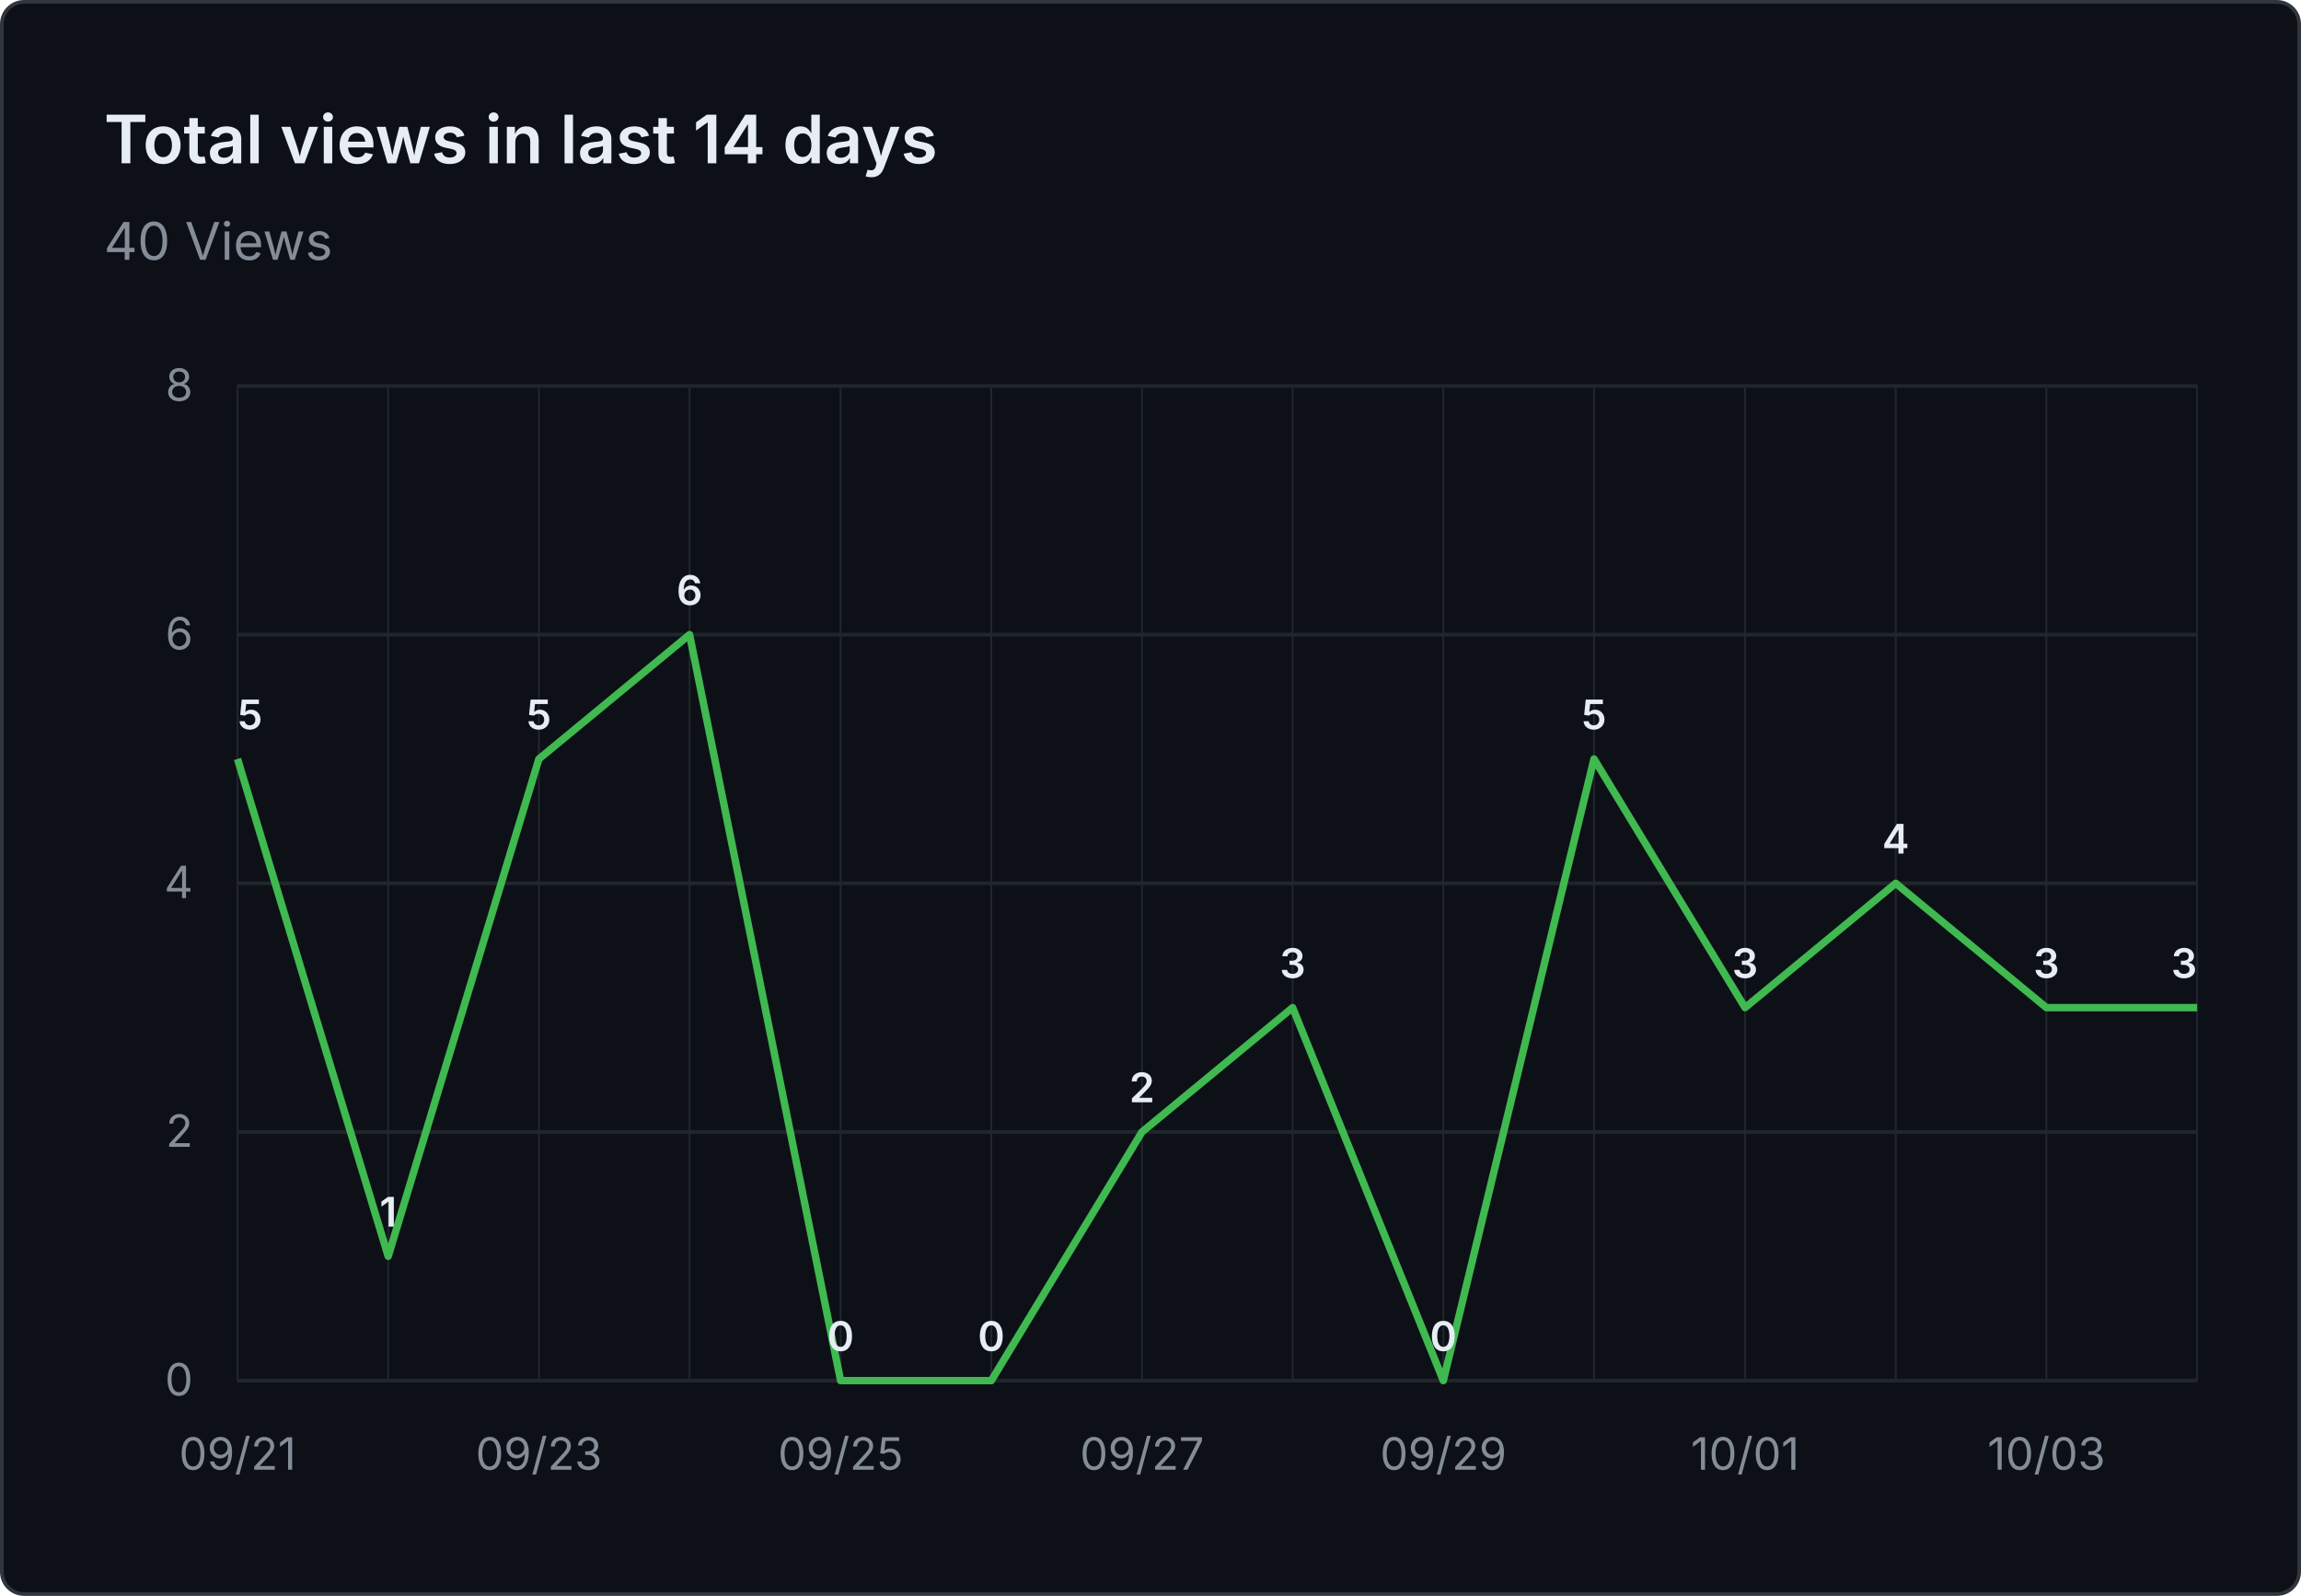
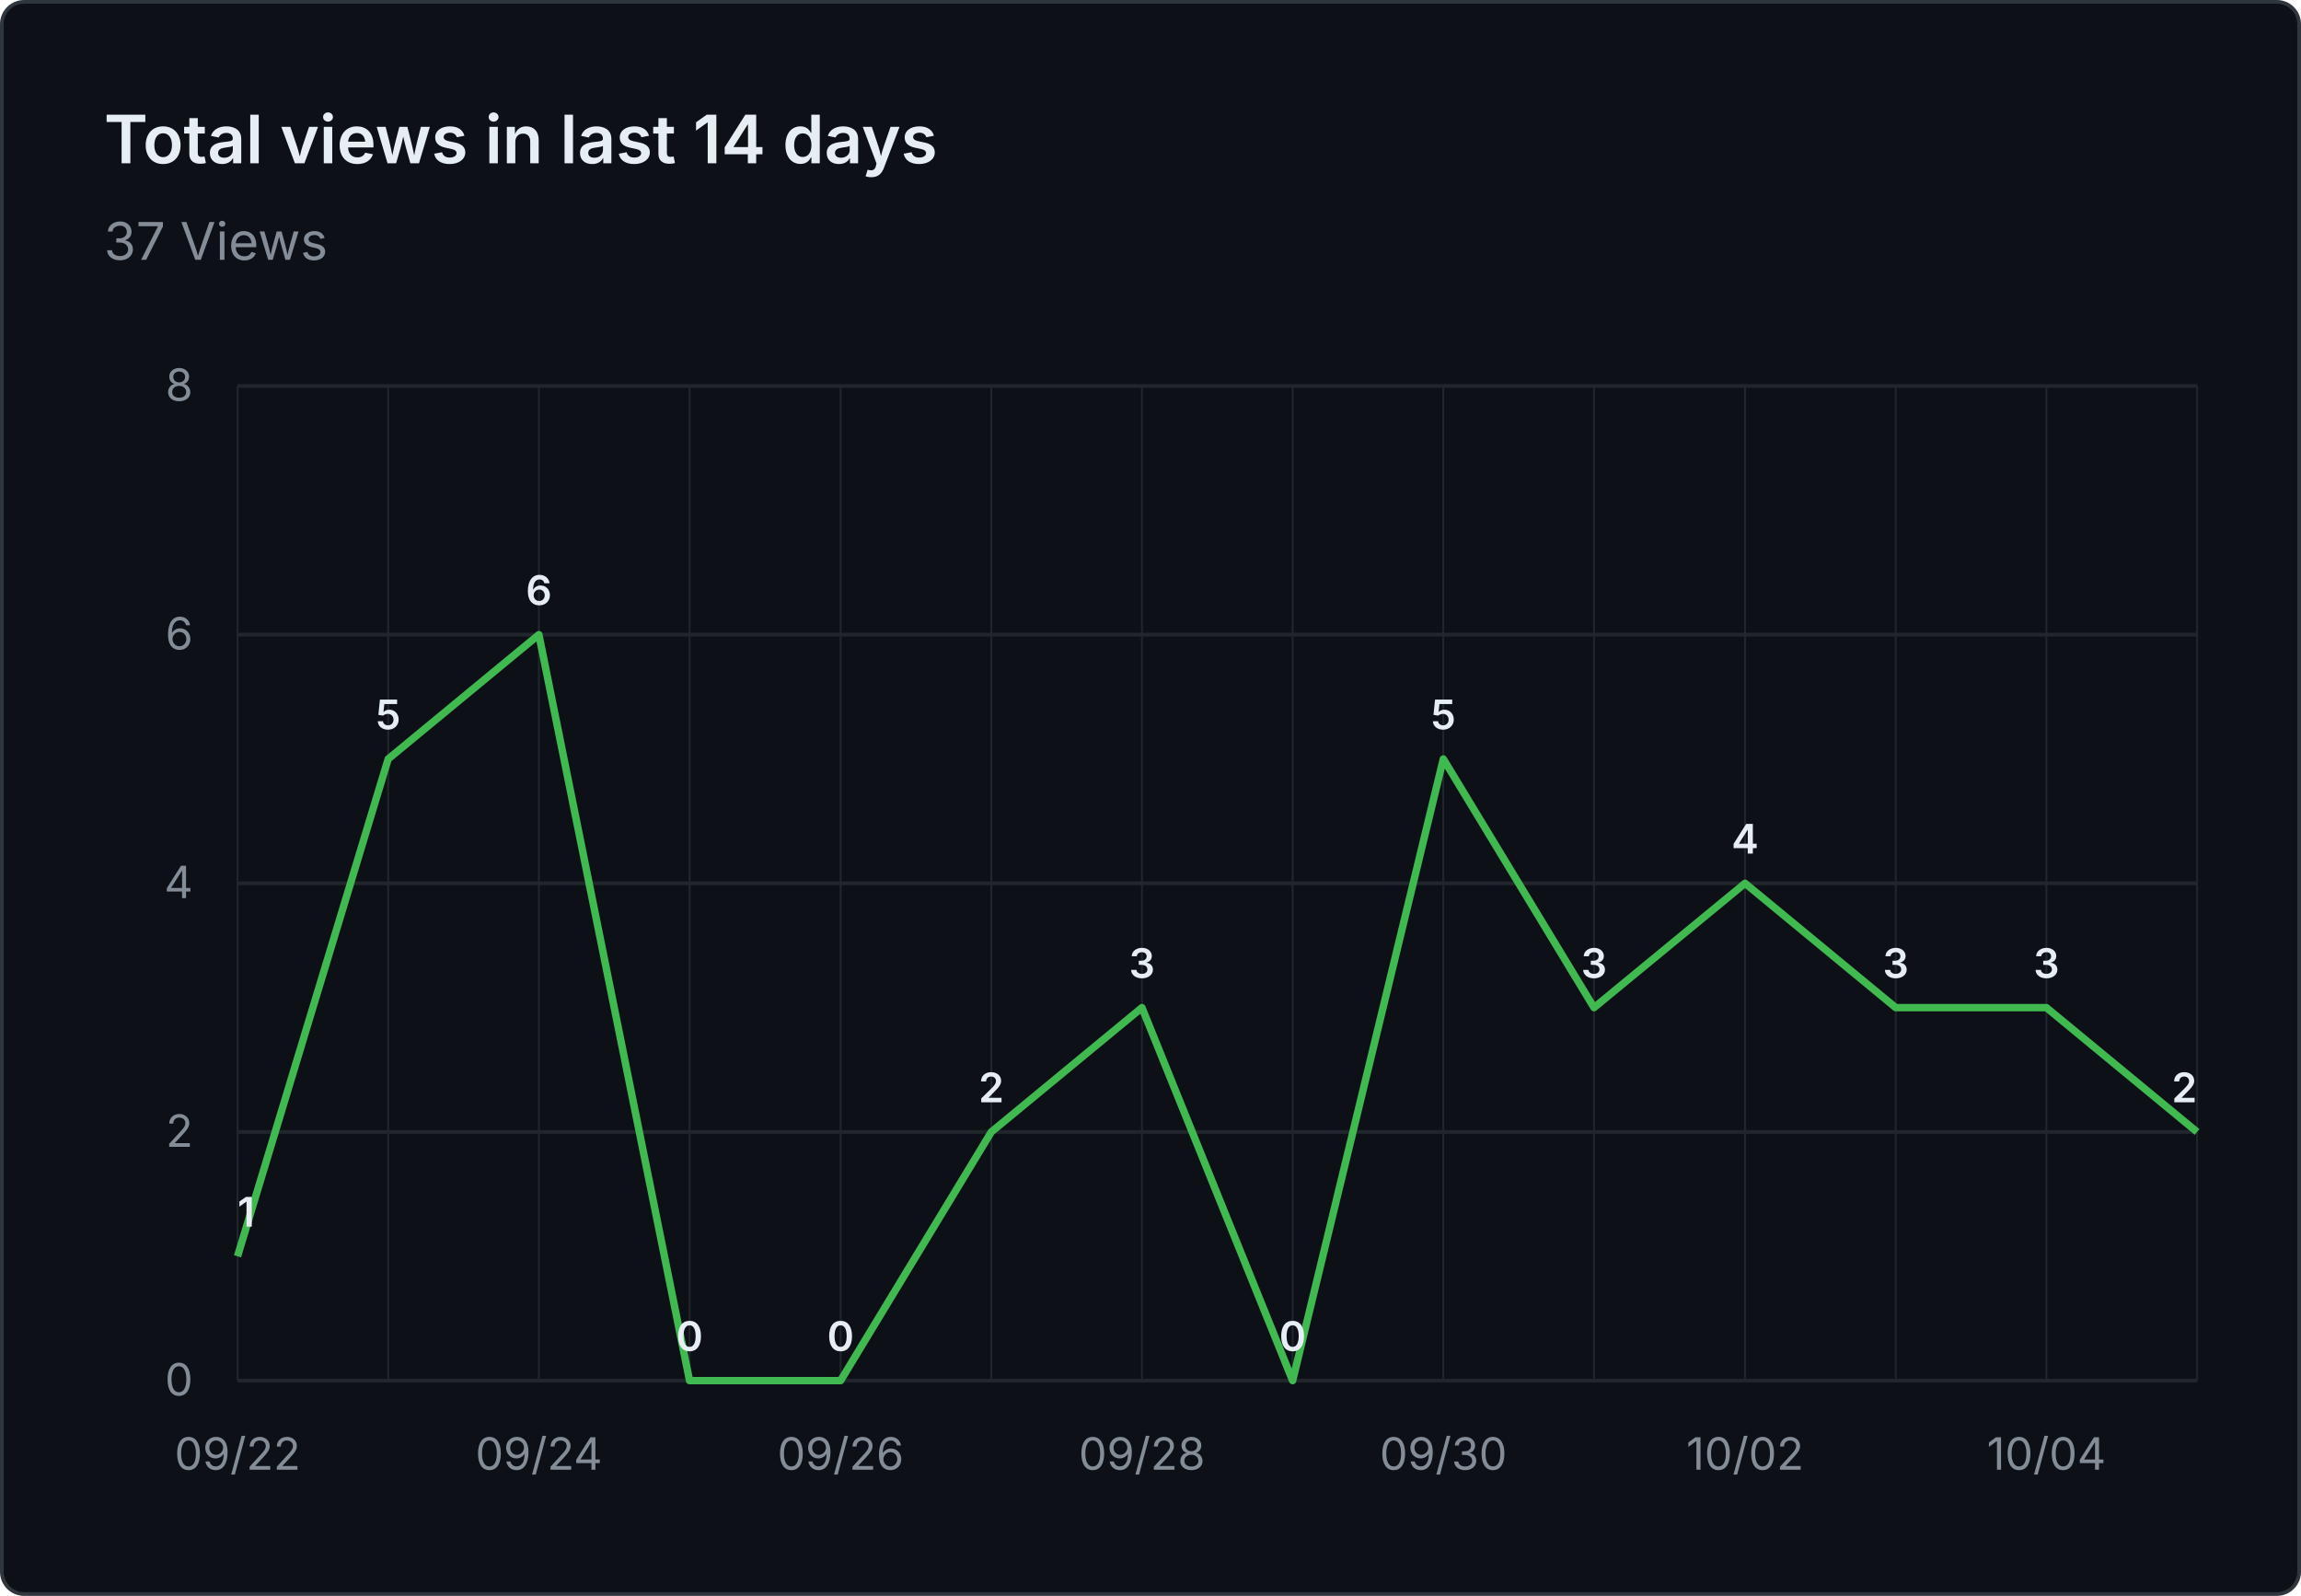
- <svg xmlns="http://www.w3.org/2000/svg" viewBox="0 0 620 430" width="620" height="430" role="img" aria-label="Total views in last 14 days: 40 Views">
+ <svg xmlns="http://www.w3.org/2000/svg" viewBox="0 0 620 430" width="620" height="430" role="img" aria-label="Total views in last 14 days: 37 Views">
  <rect x="0.5" y="0.5" width="619" height="429" fill="#0d1117" stroke="#30363d" rx="6" />
  <g font-family="system-ui, -apple-system, 'Segoe UI', sans-serif">
    <text x="28" y="44" fill="#e6edf3" font-size="18" font-weight="600">Total views in last 14 days</text>
-     <text x="28" y="70" fill="#848d97" font-size="14">40 Views</text>
+     <text x="28" y="70" fill="#848d97" font-size="14">37 Views</text>
    <line x1="64" y1="372.0" x2="592" y2="372.0" stroke="#21262d" stroke-width="1" />
    <text x="52" y="376.0" text-anchor="end" fill="#848d97" font-size="12">0</text>
    <line x1="64" y1="305.0" x2="592" y2="305.0" stroke="#21262d" stroke-width="1" />
    <text x="52" y="309.0" text-anchor="end" fill="#848d97" font-size="12">2</text>
    <line x1="64" y1="238.0" x2="592" y2="238.0" stroke="#21262d" stroke-width="1" />
    <text x="52" y="242.0" text-anchor="end" fill="#848d97" font-size="12">4</text>
    <line x1="64" y1="171.0" x2="592" y2="171.0" stroke="#21262d" stroke-width="1" />
    <text x="52" y="175.0" text-anchor="end" fill="#848d97" font-size="12">6</text>
    <line x1="64" y1="104.0" x2="592" y2="104.0" stroke="#21262d" stroke-width="1" />
    <text x="52" y="108.0" text-anchor="end" fill="#848d97" font-size="12">8</text>
    <line x1="64.0" y1="104" x2="64.0" y2="372" stroke="#21262d" stroke-width="0.5" />
    <line x1="104.6" y1="104" x2="104.6" y2="372" stroke="#21262d" stroke-width="0.5" />
    <line x1="145.2" y1="104" x2="145.2" y2="372" stroke="#21262d" stroke-width="0.5" />
    <line x1="185.8" y1="104" x2="185.8" y2="372" stroke="#21262d" stroke-width="0.5" />
    <line x1="226.5" y1="104" x2="226.5" y2="372" stroke="#21262d" stroke-width="0.5" />
    <line x1="267.1" y1="104" x2="267.1" y2="372" stroke="#21262d" stroke-width="0.5" />
    <line x1="307.7" y1="104" x2="307.7" y2="372" stroke="#21262d" stroke-width="0.5" />
    <line x1="348.3" y1="104" x2="348.3" y2="372" stroke="#21262d" stroke-width="0.5" />
    <line x1="388.9" y1="104" x2="388.9" y2="372" stroke="#21262d" stroke-width="0.5" />
    <line x1="429.5" y1="104" x2="429.5" y2="372" stroke="#21262d" stroke-width="0.5" />
    <line x1="470.2" y1="104" x2="470.2" y2="372" stroke="#21262d" stroke-width="0.5" />
    <line x1="510.8" y1="104" x2="510.8" y2="372" stroke="#21262d" stroke-width="0.5" />
    <line x1="551.4" y1="104" x2="551.4" y2="372" stroke="#21262d" stroke-width="0.5" />
    <line x1="592.0" y1="104" x2="592.0" y2="372" stroke="#21262d" stroke-width="0.5" />
-     <text x="64.0" y="396" text-anchor="middle" fill="#848d97" font-size="12">09/21</text>
-     <text x="145.2" y="396" text-anchor="middle" fill="#848d97" font-size="12">09/23</text>
-     <text x="226.5" y="396" text-anchor="middle" fill="#848d97" font-size="12">09/25</text>
-     <text x="307.7" y="396" text-anchor="middle" fill="#848d97" font-size="12">09/27</text>
-     <text x="388.9" y="396" text-anchor="middle" fill="#848d97" font-size="12">09/29</text>
-     <text x="470.2" y="396" text-anchor="middle" fill="#848d97" font-size="12">10/01</text>
-     <text x="551.4" y="396" text-anchor="middle" fill="#848d97" font-size="12">10/03</text>
-     <path d="M 64.0 204.5 L 104.6 338.5 L 145.2 204.5 L 185.8 171.0 L 226.5 372.0 L 267.1 372.0 L 307.7 305.0 L 348.3 271.5 L 388.9 372.0 L 429.5 204.5 L 470.2 271.5 L 510.8 238.0 L 551.4 271.5 L 592.0 271.5" fill="none" stroke="#3fb950" stroke-width="2" stroke-linejoin="round" />
-     <text x="64.0" y="196.5" text-anchor="start" fill="#e6edf3" font-size="11" font-weight="600">5</text>
-     <text x="104.6" y="330.5" text-anchor="middle" fill="#e6edf3" font-size="11" font-weight="600">1</text>
-     <text x="145.2" y="196.5" text-anchor="middle" fill="#e6edf3" font-size="11" font-weight="600">5</text>
-     <text x="185.8" y="163.0" text-anchor="middle" fill="#e6edf3" font-size="11" font-weight="600">6</text>
+     <text x="64.0" y="396" text-anchor="middle" fill="#848d97" font-size="12">09/22</text>
+     <text x="145.2" y="396" text-anchor="middle" fill="#848d97" font-size="12">09/24</text>
+     <text x="226.5" y="396" text-anchor="middle" fill="#848d97" font-size="12">09/26</text>
+     <text x="307.7" y="396" text-anchor="middle" fill="#848d97" font-size="12">09/28</text>
+     <text x="388.9" y="396" text-anchor="middle" fill="#848d97" font-size="12">09/30</text>
+     <text x="470.2" y="396" text-anchor="middle" fill="#848d97" font-size="12">10/02</text>
+     <text x="551.4" y="396" text-anchor="middle" fill="#848d97" font-size="12">10/04</text>
+     <path d="M 64.0 338.5 L 104.6 204.5 L 145.2 171.0 L 185.8 372.0 L 226.5 372.0 L 267.1 305.0 L 307.7 271.5 L 348.3 372.0 L 388.9 204.5 L 429.5 271.5 L 470.2 238.0 L 510.8 271.5 L 551.4 271.5 L 592.0 305.0" fill="none" stroke="#3fb950" stroke-width="2" stroke-linejoin="round" />
+     <text x="64.0" y="330.5" text-anchor="start" fill="#e6edf3" font-size="11" font-weight="600">1</text>
+     <text x="104.6" y="196.5" text-anchor="middle" fill="#e6edf3" font-size="11" font-weight="600">5</text>
+     <text x="145.2" y="163.0" text-anchor="middle" fill="#e6edf3" font-size="11" font-weight="600">6</text>
+     <text x="185.8" y="364.0" text-anchor="middle" fill="#e6edf3" font-size="11" font-weight="600">0</text>
    <text x="226.5" y="364.0" text-anchor="middle" fill="#e6edf3" font-size="11" font-weight="600">0</text>
-     <text x="267.1" y="364.0" text-anchor="middle" fill="#e6edf3" font-size="11" font-weight="600">0</text>
-     <text x="307.7" y="297.0" text-anchor="middle" fill="#e6edf3" font-size="11" font-weight="600">2</text>
-     <text x="348.3" y="263.5" text-anchor="middle" fill="#e6edf3" font-size="11" font-weight="600">3</text>
-     <text x="388.9" y="364.0" text-anchor="middle" fill="#e6edf3" font-size="11" font-weight="600">0</text>
-     <text x="429.5" y="196.5" text-anchor="middle" fill="#e6edf3" font-size="11" font-weight="600">5</text>
-     <text x="470.2" y="263.5" text-anchor="middle" fill="#e6edf3" font-size="11" font-weight="600">3</text>
-     <text x="510.8" y="230.0" text-anchor="middle" fill="#e6edf3" font-size="11" font-weight="600">4</text>
+     <text x="267.1" y="297.0" text-anchor="middle" fill="#e6edf3" font-size="11" font-weight="600">2</text>
+     <text x="307.7" y="263.5" text-anchor="middle" fill="#e6edf3" font-size="11" font-weight="600">3</text>
+     <text x="348.3" y="364.0" text-anchor="middle" fill="#e6edf3" font-size="11" font-weight="600">0</text>
+     <text x="388.9" y="196.5" text-anchor="middle" fill="#e6edf3" font-size="11" font-weight="600">5</text>
+     <text x="429.5" y="263.5" text-anchor="middle" fill="#e6edf3" font-size="11" font-weight="600">3</text>
+     <text x="470.2" y="230.0" text-anchor="middle" fill="#e6edf3" font-size="11" font-weight="600">4</text>
+     <text x="510.8" y="263.5" text-anchor="middle" fill="#e6edf3" font-size="11" font-weight="600">3</text>
    <text x="551.4" y="263.5" text-anchor="middle" fill="#e6edf3" font-size="11" font-weight="600">3</text>
-     <text x="592.0" y="263.5" text-anchor="end" fill="#e6edf3" font-size="11" font-weight="600">3</text>
+     <text x="592.0" y="297.0" text-anchor="end" fill="#e6edf3" font-size="11" font-weight="600">2</text>
  </g>
</svg>
